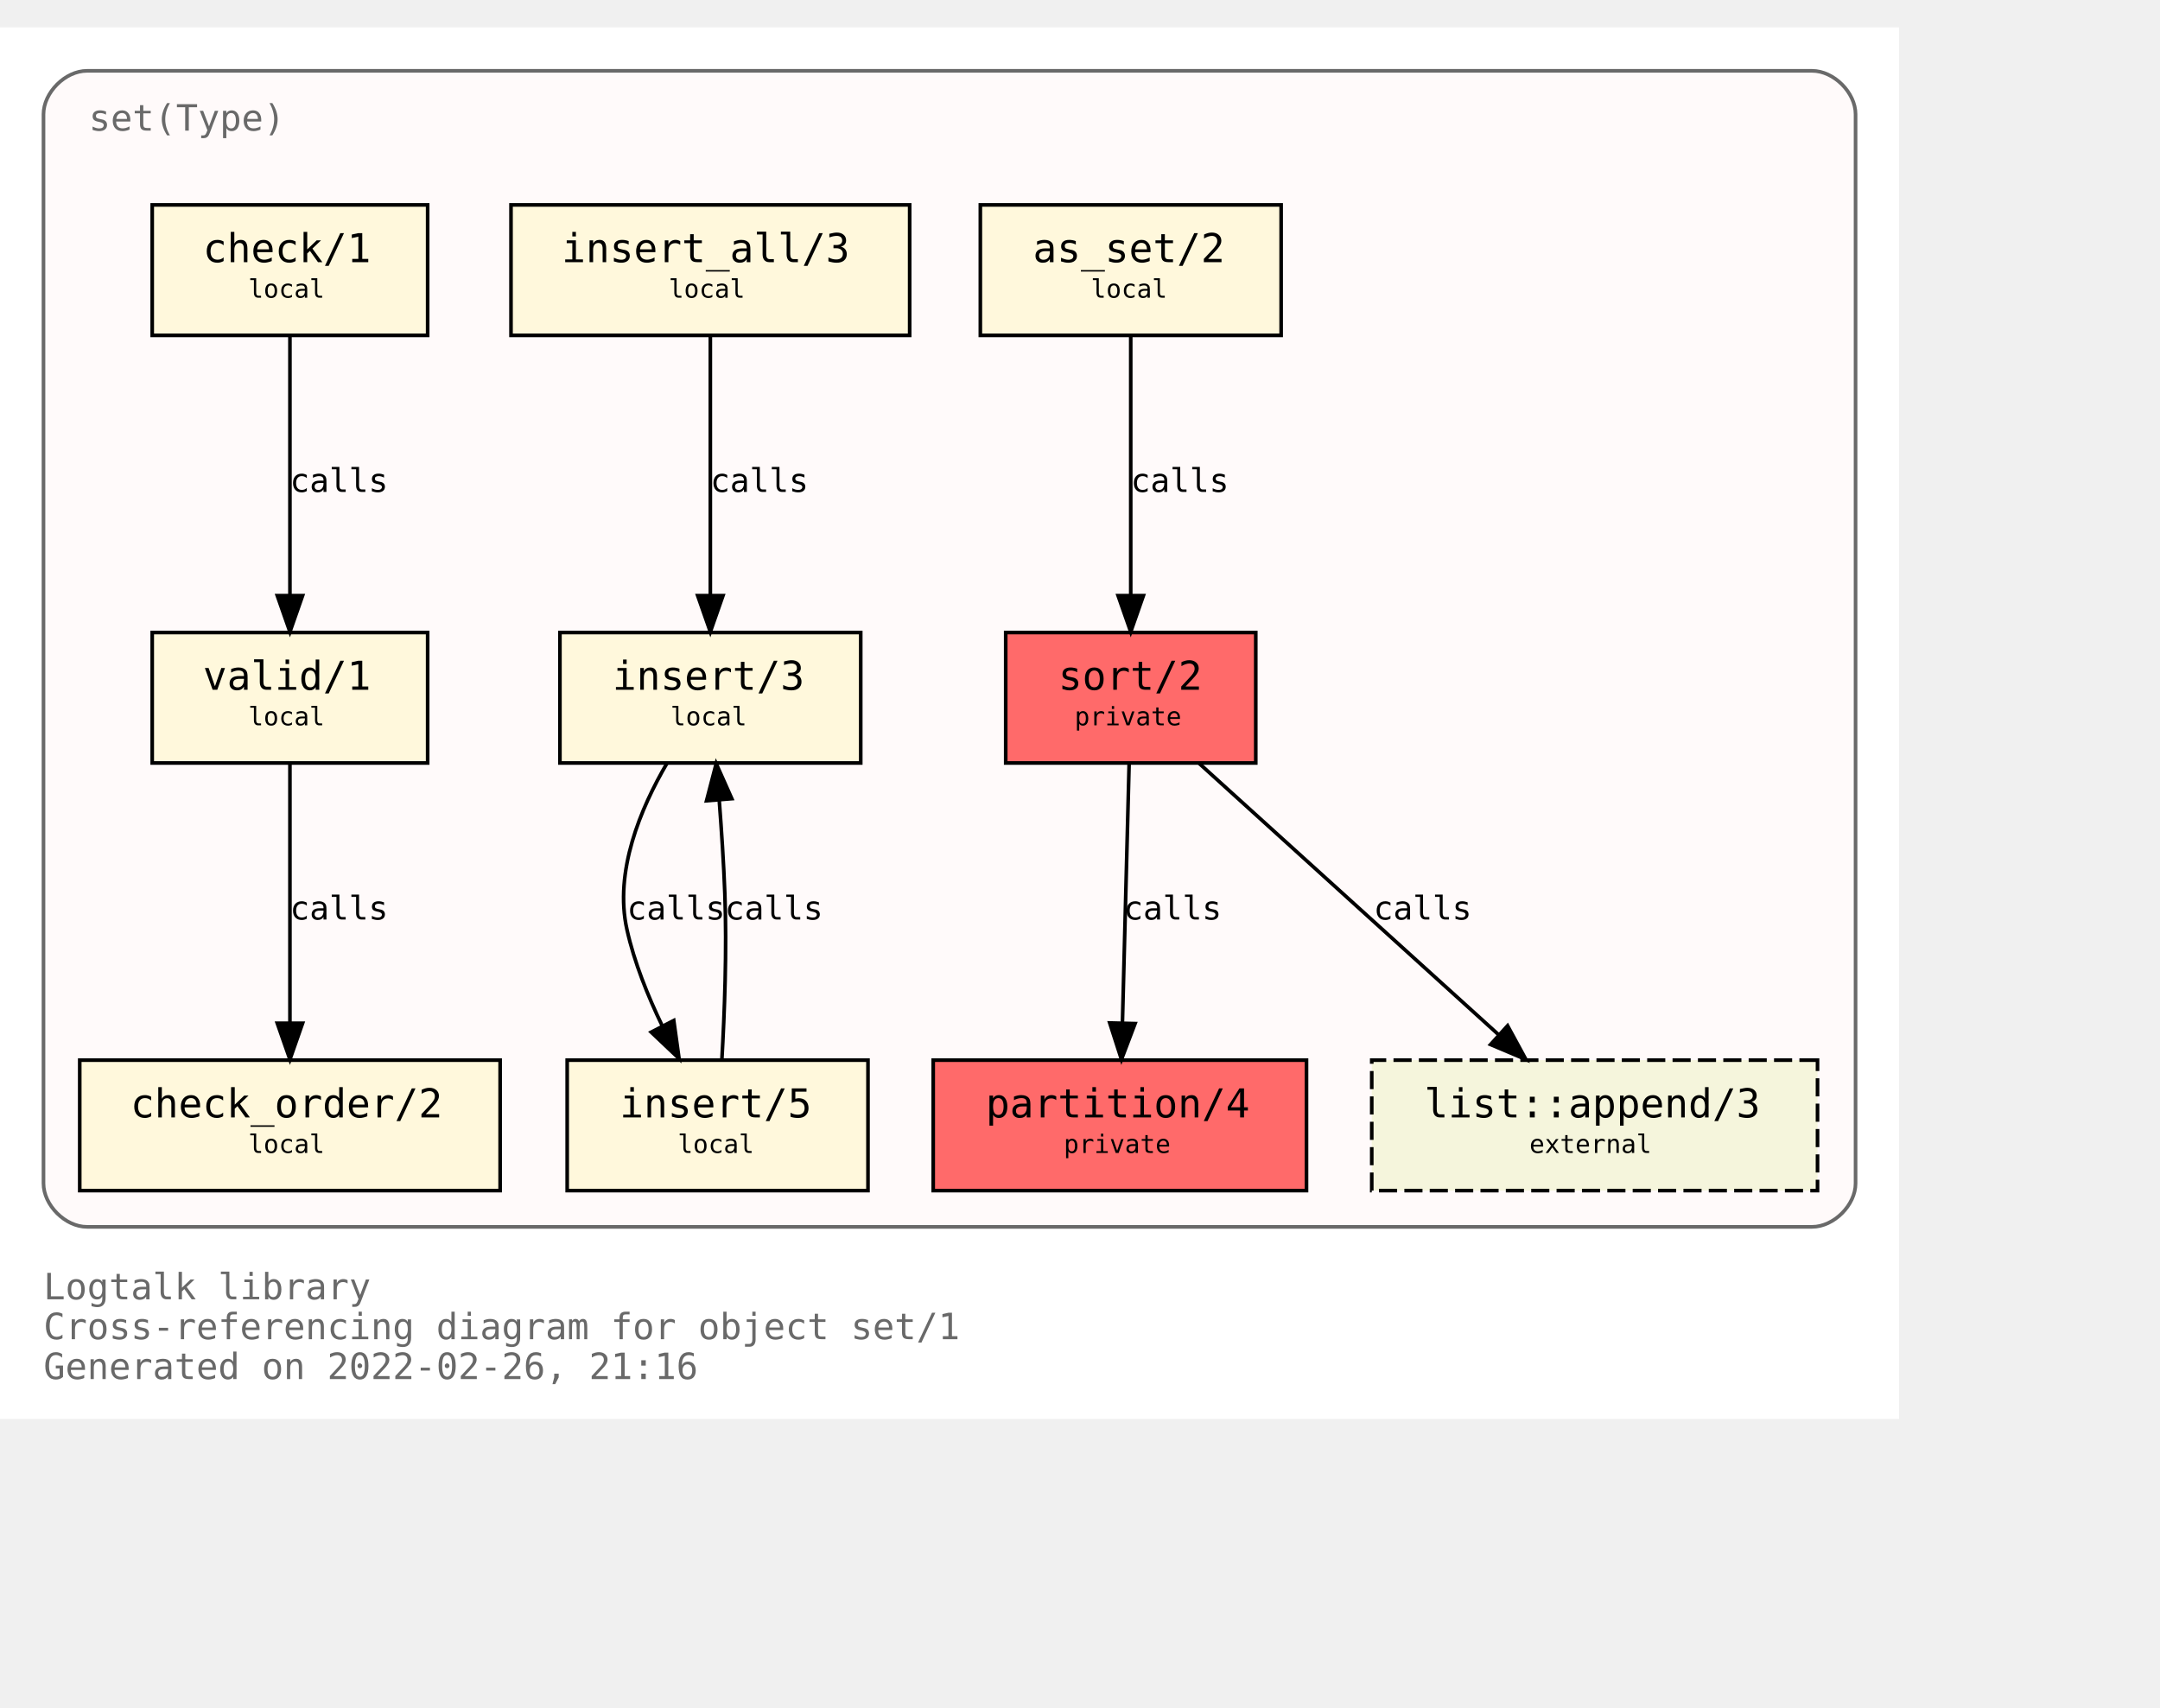
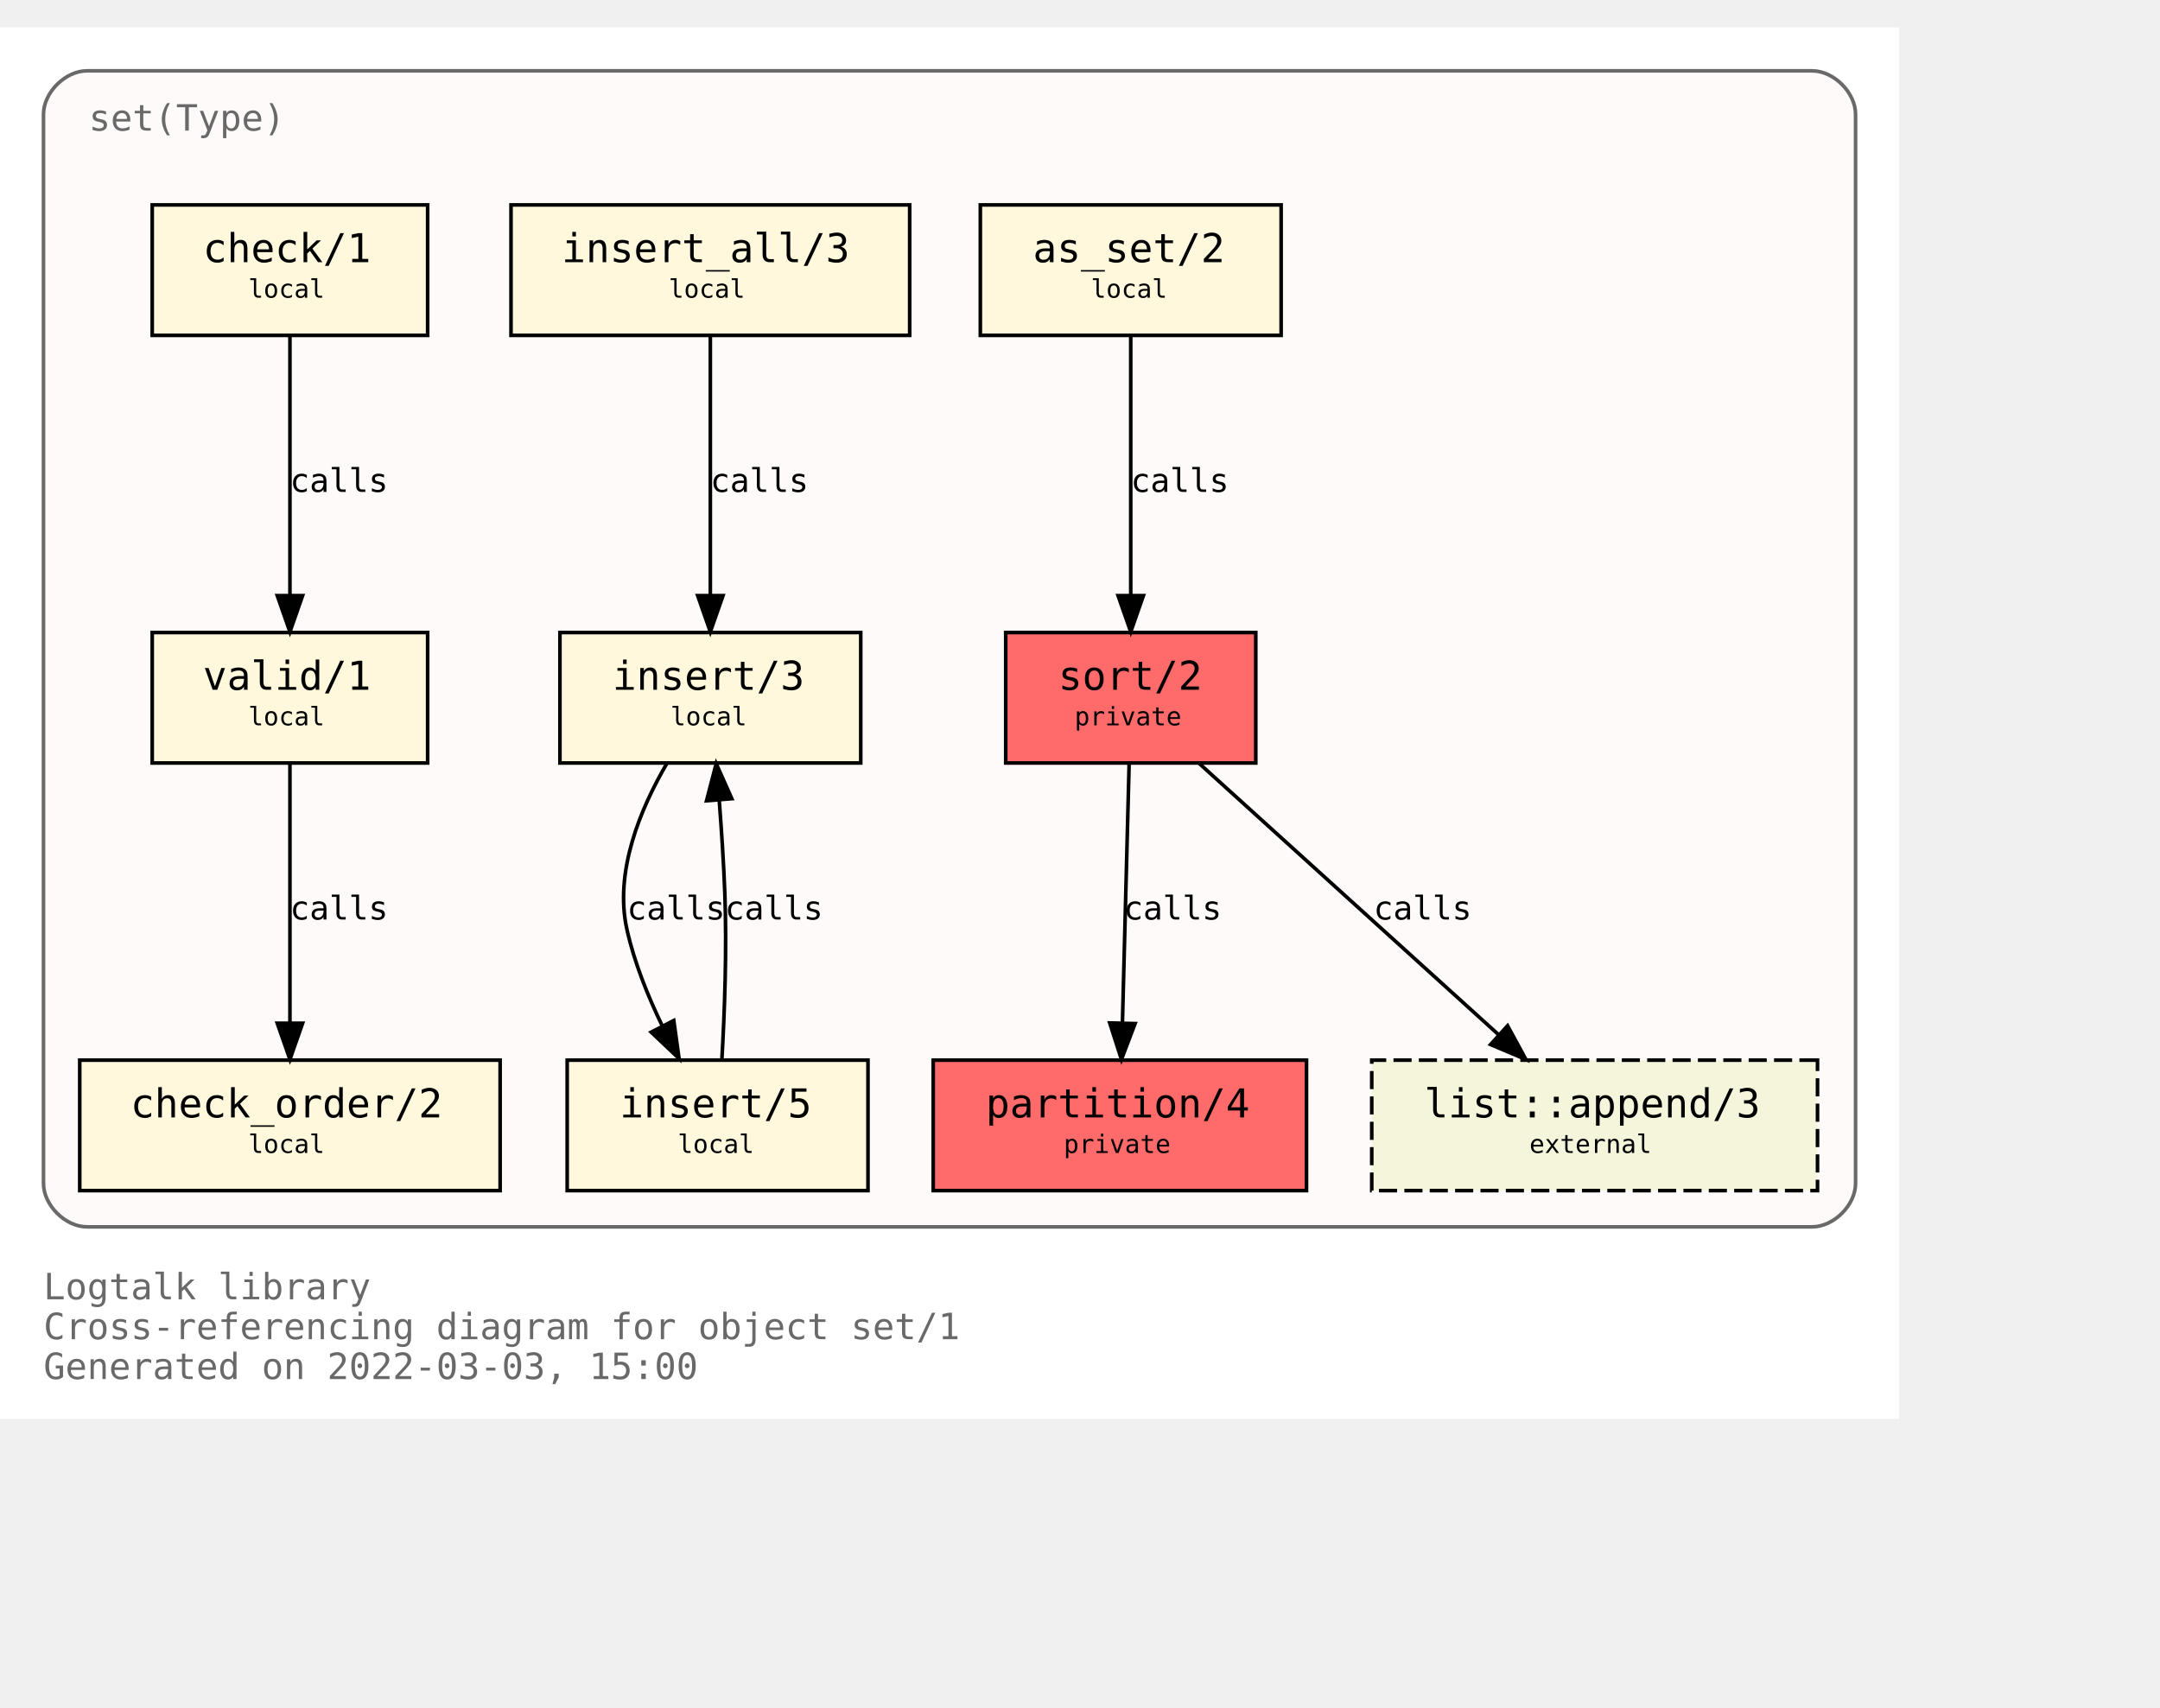
<svg xmlns="http://www.w3.org/2000/svg" xmlns:xlink="http://www.w3.org/1999/xlink" width="668pt" height="528pt" viewBox="72.00 72.00 596.00 456.00">
  <g id="graph0" class="graph" transform="scale(1 1) rotate(0) translate(76 452)">
    <polygon fill="white" stroke="transparent" points="-4,4 -4,-380 520,-380 520,4 -4,4" />
    <text text-anchor="start" x="8" y="-29" font-family="Monospace" font-size="10.00" fill="dimgray">Logtalk library</text>
    <text text-anchor="start" x="8" y="-18" font-family="Monospace" font-size="10.00" fill="dimgray">Cross-referencing diagram for object set/1</text>
-     <text text-anchor="start" x="8" y="-7" font-family="Monospace" font-size="10.00" fill="dimgray">Generated on 2022-02-26, 21:16</text>
+     <text text-anchor="start" x="8" y="-7" font-family="Monospace" font-size="10.00" fill="dimgray">Generated on 2022-03-03, 15:00</text>
    <g id="clust1" class="cluster">
      <g id="a_clust1">
        <a xlink:title="set(Type)">
          <path fill="snow" stroke="dimgray" d="M20,-49C20,-49 496,-49 496,-49 502,-49 508,-55 508,-61 508,-61 508,-356 508,-356 508,-362 502,-368 496,-368 496,-368 20,-368 20,-368 14,-368 8,-362 8,-356 8,-356 8,-61 8,-61 8,-55 14,-49 20,-49" />
          <g id="a_clust1_0">
-             <a xlink:href="https://github.com/LogtalkDotOrg/logtalk3/tree/7f9878ff18719e0c2d4881cf9c80370a225d3bb3/library/sets/set1.lgt" xlink:title="https://github.com/LogtalkDotOrg/logtalk3/tree/7f9878ff18719e0c2d4881cf9c80370a225d3bb3/library/sets/set1.lgt">
+             <a xlink:href="https://github.com/LogtalkDotOrg/logtalk3/tree/d595028914ce5bb0dbda4e2bde97f4a99dff552f/library/sets/set1.lgt" xlink:title="https://github.com/LogtalkDotOrg/logtalk3/tree/d595028914ce5bb0dbda4e2bde97f4a99dff552f/library/sets/set1.lgt">
              <text text-anchor="start" x="20.5" y="-351.5" font-family="Monospace" font-size="10.00" fill="dimgray">set(Type)</text>
            </a>
          </g>
        </a>
      </g>
    </g>
    <g id="node1" class="node">
      <g id="a_node1">
-         <a xlink:href="https://github.com/LogtalkDotOrg/logtalk3/tree/7f9878ff18719e0c2d4881cf9c80370a225d3bb3/library/sets/set1.lgt#L33" xlink:title="https://github.com/LogtalkDotOrg/logtalk3/tree/7f9878ff18719e0c2d4881cf9c80370a225d3bb3/library/sets/set1.lgt#L33">
+         <a xlink:href="https://github.com/LogtalkDotOrg/logtalk3/tree/d595028914ce5bb0dbda4e2bde97f4a99dff552f/library/sets/set1.lgt#L33" xlink:title="https://github.com/LogtalkDotOrg/logtalk3/tree/d595028914ce5bb0dbda4e2bde97f4a99dff552f/library/sets/set1.lgt#L33">
          <polygon fill="#ff6a6a" stroke="black" points="342.5,-213 273.5,-213 273.5,-177 342.5,-177 342.5,-213" />
          <text text-anchor="start" x="282" y="-197.8" font-family="Monospace" font-size="9.00"> </text>
          <text text-anchor="start" x="288" y="-197.2" font-family="Monospace" font-size="11.00">sort/2</text>
          <text text-anchor="start" x="329" y="-197.8" font-family="Monospace" font-size="9.00"> </text>
          <text text-anchor="start" x="282" y="-186.8" font-family="Monospace" font-size="9.00"> </text>
          <text text-anchor="start" x="292.5" y="-187.4" font-family="Monospace" font-size="7.00">private</text>
          <text text-anchor="start" x="329" y="-186.8" font-family="Monospace" font-size="9.00"> </text>
        </a>
      </g>
    </g>
    <g id="node2" class="node">
      <g id="a_node2">
-         <a xlink:href="https://github.com/LogtalkDotOrg/logtalk3/tree/7f9878ff18719e0c2d4881cf9c80370a225d3bb3/library/sets/set1.lgt#L40" xlink:title="https://github.com/LogtalkDotOrg/logtalk3/tree/7f9878ff18719e0c2d4881cf9c80370a225d3bb3/library/sets/set1.lgt#L40">
+         <a xlink:href="https://github.com/LogtalkDotOrg/logtalk3/tree/d595028914ce5bb0dbda4e2bde97f4a99dff552f/library/sets/set1.lgt#L40" xlink:title="https://github.com/LogtalkDotOrg/logtalk3/tree/d595028914ce5bb0dbda4e2bde97f4a99dff552f/library/sets/set1.lgt#L40">
          <polygon fill="#ff6a6a" stroke="black" points="356.5,-95 253.5,-95 253.5,-59 356.5,-59 356.5,-95" />
          <text text-anchor="start" x="262" y="-79.8" font-family="Monospace" font-size="9.00"> </text>
          <text text-anchor="start" x="268" y="-79.2" font-family="Monospace" font-size="11.00">partition/4</text>
          <text text-anchor="start" x="343" y="-79.8" font-family="Monospace" font-size="9.00"> </text>
          <text text-anchor="start" x="262" y="-68.8" font-family="Monospace" font-size="9.00"> </text>
          <text text-anchor="start" x="289.5" y="-69.4" font-family="Monospace" font-size="7.00">private</text>
          <text text-anchor="start" x="343" y="-68.8" font-family="Monospace" font-size="9.00"> </text>
        </a>
      </g>
    </g>
    <g id="edge1" class="edge">
      <g id="a_edge1">
-         <a xlink:href="https://github.com/LogtalkDotOrg/logtalk3/tree/7f9878ff18719e0c2d4881cf9c80370a225d3bb3/library/sets/set1.lgt#L48" xlink:title="calls">
+         <a xlink:href="https://github.com/LogtalkDotOrg/logtalk3/tree/d595028914ce5bb0dbda4e2bde97f4a99dff552f/library/sets/set1.lgt#L48" xlink:title="calls">
          <path fill="none" stroke="black" d="M307.56,-176.88C307.07,-158.04 306.28,-127.47 305.71,-105.3" />
          <polygon fill="black" stroke="black" points="309.2,-105.09 305.44,-95.19 302.2,-105.27 309.2,-105.09" />
        </a>
      </g>
      <g id="a_edge1-label">
-         <a xlink:href="https://github.com/LogtalkDotOrg/logtalk3/tree/7f9878ff18719e0c2d4881cf9c80370a225d3bb3/library/sets/set1.lgt#L48" xlink:title="https://github.com/LogtalkDotOrg/logtalk3/tree/7f9878ff18719e0c2d4881cf9c80370a225d3bb3/library/sets/set1.lgt#L48">
+         <a xlink:href="https://github.com/LogtalkDotOrg/logtalk3/tree/d595028914ce5bb0dbda4e2bde97f4a99dff552f/library/sets/set1.lgt#L48" xlink:title="https://github.com/LogtalkDotOrg/logtalk3/tree/d595028914ce5bb0dbda4e2bde97f4a99dff552f/library/sets/set1.lgt#L48">
          <text text-anchor="start" x="306" y="-133.8" font-family="Monospace" font-size="9.00">calls</text>
        </a>
      </g>
    </g>
    <g id="node10" class="node">
      <g id="a_node10">
        <a xlink:href="https://logtalk.org/library/listp_0.html#append/3" xlink:title="https://logtalk.org/library/listp_0.html#append/3">
          <polygon fill="beige" stroke="black" stroke-dasharray="5,2" points="497.5,-95 374.5,-95 374.5,-59 497.5,-59 497.5,-95" />
          <text text-anchor="start" x="383" y="-79.8" font-family="Monospace" font-size="9.00"> </text>
          <text text-anchor="start" x="389" y="-79.2" font-family="Monospace" font-size="11.00">list::append/3</text>
          <text text-anchor="start" x="484" y="-79.8" font-family="Monospace" font-size="9.00"> </text>
          <text text-anchor="start" x="383" y="-68.8" font-family="Monospace" font-size="9.00"> </text>
          <text text-anchor="start" x="418" y="-69.4" font-family="Monospace" font-size="7.00">external</text>
          <text text-anchor="start" x="484" y="-68.8" font-family="Monospace" font-size="9.00"> </text>
        </a>
      </g>
    </g>
    <g id="edge8" class="edge">
      <g id="a_edge8">
-         <a xlink:href="https://github.com/LogtalkDotOrg/logtalk3/tree/7f9878ff18719e0c2d4881cf9c80370a225d3bb3/library/sets/set1.lgt#L48" xlink:title="calls">
+         <a xlink:href="https://github.com/LogtalkDotOrg/logtalk3/tree/d595028914ce5bb0dbda4e2bde97f4a99dff552f/library/sets/set1.lgt#L48" xlink:title="calls">
          <path fill="none" stroke="black" d="M326.89,-176.88C348.72,-157.09 384.82,-124.38 409.47,-102.05" />
          <polygon fill="black" stroke="black" points="411.98,-104.5 417.04,-95.19 407.28,-99.31 411.98,-104.5" />
        </a>
      </g>
      <g id="a_edge8-label">
-         <a xlink:href="https://github.com/LogtalkDotOrg/logtalk3/tree/7f9878ff18719e0c2d4881cf9c80370a225d3bb3/library/sets/set1.lgt#L48" xlink:title="https://github.com/LogtalkDotOrg/logtalk3/tree/7f9878ff18719e0c2d4881cf9c80370a225d3bb3/library/sets/set1.lgt#L48">
+         <a xlink:href="https://github.com/LogtalkDotOrg/logtalk3/tree/d595028914ce5bb0dbda4e2bde97f4a99dff552f/library/sets/set1.lgt#L48" xlink:title="https://github.com/LogtalkDotOrg/logtalk3/tree/d595028914ce5bb0dbda4e2bde97f4a99dff552f/library/sets/set1.lgt#L48">
          <text text-anchor="start" x="375" y="-133.8" font-family="Monospace" font-size="9.00">calls</text>
        </a>
      </g>
    </g>
    <g id="node3" class="node">
      <g id="a_node3">
-         <a xlink:href="https://github.com/LogtalkDotOrg/logtalk3/tree/7f9878ff18719e0c2d4881cf9c80370a225d3bb3/library/sets/set1.lgt#L64" xlink:title="https://github.com/LogtalkDotOrg/logtalk3/tree/7f9878ff18719e0c2d4881cf9c80370a225d3bb3/library/sets/set1.lgt#L64">
+         <a xlink:href="https://github.com/LogtalkDotOrg/logtalk3/tree/d595028914ce5bb0dbda4e2bde97f4a99dff552f/library/sets/set1.lgt#L64" xlink:title="https://github.com/LogtalkDotOrg/logtalk3/tree/d595028914ce5bb0dbda4e2bde97f4a99dff552f/library/sets/set1.lgt#L64">
          <polygon fill="cornsilk" stroke="black" points="349.5,-331 266.5,-331 266.5,-295 349.5,-295 349.5,-331" />
          <text text-anchor="start" x="275" y="-315.8" font-family="Monospace" font-size="9.00"> </text>
          <text text-anchor="start" x="281" y="-315.2" font-family="Monospace" font-size="11.00">as_set/2</text>
          <text text-anchor="start" x="336" y="-315.8" font-family="Monospace" font-size="9.00"> </text>
          <text text-anchor="start" x="275" y="-304.8" font-family="Monospace" font-size="9.00"> </text>
          <text text-anchor="start" x="297" y="-305.4" font-family="Monospace" font-size="7.00">local</text>
          <text text-anchor="start" x="336" y="-304.8" font-family="Monospace" font-size="9.00"> </text>
        </a>
      </g>
    </g>
    <g id="edge2" class="edge">
      <g id="a_edge2">
-         <a xlink:href="https://github.com/LogtalkDotOrg/logtalk3/tree/7f9878ff18719e0c2d4881cf9c80370a225d3bb3/library/sets/set1.lgt#L64" xlink:title="calls">
+         <a xlink:href="https://github.com/LogtalkDotOrg/logtalk3/tree/d595028914ce5bb0dbda4e2bde97f4a99dff552f/library/sets/set1.lgt#L64" xlink:title="calls">
          <path fill="none" stroke="black" d="M308,-294.88C308,-276.04 308,-245.47 308,-223.3" />
          <polygon fill="black" stroke="black" points="311.5,-223.19 308,-213.19 304.5,-223.19 311.5,-223.19" />
        </a>
      </g>
      <g id="a_edge2-label">
-         <a xlink:href="https://github.com/LogtalkDotOrg/logtalk3/tree/7f9878ff18719e0c2d4881cf9c80370a225d3bb3/library/sets/set1.lgt#L64" xlink:title="https://github.com/LogtalkDotOrg/logtalk3/tree/7f9878ff18719e0c2d4881cf9c80370a225d3bb3/library/sets/set1.lgt#L64">
+         <a xlink:href="https://github.com/LogtalkDotOrg/logtalk3/tree/d595028914ce5bb0dbda4e2bde97f4a99dff552f/library/sets/set1.lgt#L64" xlink:title="https://github.com/LogtalkDotOrg/logtalk3/tree/d595028914ce5bb0dbda4e2bde97f4a99dff552f/library/sets/set1.lgt#L64">
          <text text-anchor="start" x="308" y="-251.8" font-family="Monospace" font-size="9.00">calls</text>
        </a>
      </g>
    </g>
    <g id="node4" class="node">
      <g id="a_node4">
-         <a xlink:href="https://github.com/LogtalkDotOrg/logtalk3/tree/7f9878ff18719e0c2d4881cf9c80370a225d3bb3/library/sets/set1.lgt#L67" xlink:title="https://github.com/LogtalkDotOrg/logtalk3/tree/7f9878ff18719e0c2d4881cf9c80370a225d3bb3/library/sets/set1.lgt#L67">
+         <a xlink:href="https://github.com/LogtalkDotOrg/logtalk3/tree/d595028914ce5bb0dbda4e2bde97f4a99dff552f/library/sets/set1.lgt#L67" xlink:title="https://github.com/LogtalkDotOrg/logtalk3/tree/d595028914ce5bb0dbda4e2bde97f4a99dff552f/library/sets/set1.lgt#L67">
          <polygon fill="cornsilk" stroke="black" points="233.5,-213 150.5,-213 150.5,-177 233.5,-177 233.5,-213" />
          <text text-anchor="start" x="159" y="-197.8" font-family="Monospace" font-size="9.00"> </text>
          <text text-anchor="start" x="165" y="-197.2" font-family="Monospace" font-size="11.00">insert/3</text>
          <text text-anchor="start" x="220" y="-197.8" font-family="Monospace" font-size="9.00"> </text>
          <text text-anchor="start" x="159" y="-186.8" font-family="Monospace" font-size="9.00"> </text>
          <text text-anchor="start" x="181" y="-187.4" font-family="Monospace" font-size="7.00">local</text>
          <text text-anchor="start" x="220" y="-186.8" font-family="Monospace" font-size="9.00"> </text>
        </a>
      </g>
    </g>
    <g id="node5" class="node">
      <g id="a_node5">
-         <a xlink:href="https://github.com/LogtalkDotOrg/logtalk3/tree/7f9878ff18719e0c2d4881cf9c80370a225d3bb3/library/sets/set1.lgt#L77" xlink:title="https://github.com/LogtalkDotOrg/logtalk3/tree/7f9878ff18719e0c2d4881cf9c80370a225d3bb3/library/sets/set1.lgt#L77">
+         <a xlink:href="https://github.com/LogtalkDotOrg/logtalk3/tree/d595028914ce5bb0dbda4e2bde97f4a99dff552f/library/sets/set1.lgt#L77" xlink:title="https://github.com/LogtalkDotOrg/logtalk3/tree/d595028914ce5bb0dbda4e2bde97f4a99dff552f/library/sets/set1.lgt#L77">
          <polygon fill="cornsilk" stroke="black" points="235.5,-95 152.5,-95 152.5,-59 235.5,-59 235.5,-95" />
          <text text-anchor="start" x="161" y="-79.8" font-family="Monospace" font-size="9.00"> </text>
          <text text-anchor="start" x="167" y="-79.2" font-family="Monospace" font-size="11.00">insert/5</text>
          <text text-anchor="start" x="222" y="-79.8" font-family="Monospace" font-size="9.00"> </text>
          <text text-anchor="start" x="161" y="-68.8" font-family="Monospace" font-size="9.00"> </text>
          <text text-anchor="start" x="183" y="-69.4" font-family="Monospace" font-size="7.00">local</text>
          <text text-anchor="start" x="222" y="-68.8" font-family="Monospace" font-size="9.00"> </text>
        </a>
      </g>
    </g>
    <g id="edge3" class="edge">
      <g id="a_edge3">
-         <a xlink:href="https://github.com/LogtalkDotOrg/logtalk3/tree/7f9878ff18719e0c2d4881cf9c80370a225d3bb3/library/sets/set1.lgt#L68" xlink:title="calls">
+         <a xlink:href="https://github.com/LogtalkDotOrg/logtalk3/tree/d595028914ce5bb0dbda4e2bde97f4a99dff552f/library/sets/set1.lgt#L68" xlink:title="calls">
          <path fill="none" stroke="black" d="M180.07,-176.98C172.75,-164.51 165.41,-147.02 169,-131 171.01,-122.01 174.73,-112.75 178.7,-104.53" />
          <polygon fill="black" stroke="black" points="181.91,-105.94 183.37,-95.44 175.68,-102.73 181.91,-105.94" />
        </a>
      </g>
      <g id="a_edge3-label">
-         <a xlink:href="https://github.com/LogtalkDotOrg/logtalk3/tree/7f9878ff18719e0c2d4881cf9c80370a225d3bb3/library/sets/set1.lgt#L68" xlink:title="https://github.com/LogtalkDotOrg/logtalk3/tree/7f9878ff18719e0c2d4881cf9c80370a225d3bb3/library/sets/set1.lgt#L68">
+         <a xlink:href="https://github.com/LogtalkDotOrg/logtalk3/tree/d595028914ce5bb0dbda4e2bde97f4a99dff552f/library/sets/set1.lgt#L68" xlink:title="https://github.com/LogtalkDotOrg/logtalk3/tree/d595028914ce5bb0dbda4e2bde97f4a99dff552f/library/sets/set1.lgt#L68">
          <text text-anchor="start" x="169" y="-133.8" font-family="Monospace" font-size="9.00">calls</text>
        </a>
      </g>
    </g>
    <g id="edge4" class="edge">
      <g id="a_edge4">
-         <a xlink:href="https://github.com/LogtalkDotOrg/logtalk3/tree/7f9878ff18719e0c2d4881cf9c80370a225d3bb3/library/sets/set1.lgt#L77" xlink:title="calls">
+         <a xlink:href="https://github.com/LogtalkDotOrg/logtalk3/tree/d595028914ce5bb0dbda4e2bde97f4a99dff552f/library/sets/set1.lgt#L77" xlink:title="calls">
          <path fill="none" stroke="black" d="M195.18,-95.11C195.91,-107.79 196.59,-125.47 196,-141 195.69,-149.33 195.09,-158.39 194.46,-166.62" />
          <polygon fill="black" stroke="black" points="190.95,-166.58 193.62,-176.83 197.93,-167.15 190.95,-166.58" />
        </a>
      </g>
      <g id="a_edge4-label">
-         <a xlink:href="https://github.com/LogtalkDotOrg/logtalk3/tree/7f9878ff18719e0c2d4881cf9c80370a225d3bb3/library/sets/set1.lgt#L77" xlink:title="https://github.com/LogtalkDotOrg/logtalk3/tree/7f9878ff18719e0c2d4881cf9c80370a225d3bb3/library/sets/set1.lgt#L77">
+         <a xlink:href="https://github.com/LogtalkDotOrg/logtalk3/tree/d595028914ce5bb0dbda4e2bde97f4a99dff552f/library/sets/set1.lgt#L77" xlink:title="https://github.com/LogtalkDotOrg/logtalk3/tree/d595028914ce5bb0dbda4e2bde97f4a99dff552f/library/sets/set1.lgt#L77">
          <text text-anchor="start" x="196" y="-133.8" font-family="Monospace" font-size="9.00">calls</text>
        </a>
      </g>
    </g>
    <g id="node6" class="node">
      <g id="a_node6">
-         <a xlink:href="https://github.com/LogtalkDotOrg/logtalk3/tree/7f9878ff18719e0c2d4881cf9c80370a225d3bb3/library/sets/set1.lgt#L82" xlink:title="https://github.com/LogtalkDotOrg/logtalk3/tree/7f9878ff18719e0c2d4881cf9c80370a225d3bb3/library/sets/set1.lgt#L82">
+         <a xlink:href="https://github.com/LogtalkDotOrg/logtalk3/tree/d595028914ce5bb0dbda4e2bde97f4a99dff552f/library/sets/set1.lgt#L82" xlink:title="https://github.com/LogtalkDotOrg/logtalk3/tree/d595028914ce5bb0dbda4e2bde97f4a99dff552f/library/sets/set1.lgt#L82">
          <polygon fill="cornsilk" stroke="black" points="247,-331 137,-331 137,-295 247,-295 247,-331" />
          <text text-anchor="start" x="145" y="-315.8" font-family="Monospace" font-size="9.00"> </text>
          <text text-anchor="start" x="151" y="-315.2" font-family="Monospace" font-size="11.00">insert_all/3</text>
          <text text-anchor="start" x="233" y="-315.8" font-family="Monospace" font-size="9.00"> </text>
          <text text-anchor="start" x="145" y="-304.8" font-family="Monospace" font-size="9.00"> </text>
          <text text-anchor="start" x="180.5" y="-305.4" font-family="Monospace" font-size="7.00">local</text>
          <text text-anchor="start" x="233" y="-304.8" font-family="Monospace" font-size="9.00"> </text>
        </a>
      </g>
    </g>
    <g id="edge5" class="edge">
      <g id="a_edge5">
-         <a xlink:href="https://github.com/LogtalkDotOrg/logtalk3/tree/7f9878ff18719e0c2d4881cf9c80370a225d3bb3/library/sets/set1.lgt#L83" xlink:title="calls">
+         <a xlink:href="https://github.com/LogtalkDotOrg/logtalk3/tree/d595028914ce5bb0dbda4e2bde97f4a99dff552f/library/sets/set1.lgt#L83" xlink:title="calls">
          <path fill="none" stroke="black" d="M192,-294.88C192,-276.04 192,-245.47 192,-223.3" />
          <polygon fill="black" stroke="black" points="195.5,-223.19 192,-213.19 188.5,-223.19 195.5,-223.19" />
        </a>
      </g>
      <g id="a_edge5-label">
-         <a xlink:href="https://github.com/LogtalkDotOrg/logtalk3/tree/7f9878ff18719e0c2d4881cf9c80370a225d3bb3/library/sets/set1.lgt#L83" xlink:title="https://github.com/LogtalkDotOrg/logtalk3/tree/7f9878ff18719e0c2d4881cf9c80370a225d3bb3/library/sets/set1.lgt#L83">
+         <a xlink:href="https://github.com/LogtalkDotOrg/logtalk3/tree/d595028914ce5bb0dbda4e2bde97f4a99dff552f/library/sets/set1.lgt#L83" xlink:title="https://github.com/LogtalkDotOrg/logtalk3/tree/d595028914ce5bb0dbda4e2bde97f4a99dff552f/library/sets/set1.lgt#L83">
          <text text-anchor="start" x="192" y="-251.8" font-family="Monospace" font-size="9.00">calls</text>
        </a>
      </g>
    </g>
    <g id="node7" class="node">
      <g id="a_node7">
-         <a xlink:href="https://github.com/LogtalkDotOrg/logtalk3/tree/7f9878ff18719e0c2d4881cf9c80370a225d3bb3/library/sets/set1.lgt#L87" xlink:title="https://github.com/LogtalkDotOrg/logtalk3/tree/7f9878ff18719e0c2d4881cf9c80370a225d3bb3/library/sets/set1.lgt#L87">
+         <a xlink:href="https://github.com/LogtalkDotOrg/logtalk3/tree/d595028914ce5bb0dbda4e2bde97f4a99dff552f/library/sets/set1.lgt#L87" xlink:title="https://github.com/LogtalkDotOrg/logtalk3/tree/d595028914ce5bb0dbda4e2bde97f4a99dff552f/library/sets/set1.lgt#L87">
          <polygon fill="cornsilk" stroke="black" points="114,-213 38,-213 38,-177 114,-177 114,-213" />
          <text text-anchor="start" x="46" y="-197.8" font-family="Monospace" font-size="9.00"> </text>
          <text text-anchor="start" x="52" y="-197.2" font-family="Monospace" font-size="11.00">valid/1</text>
          <text text-anchor="start" x="100" y="-197.8" font-family="Monospace" font-size="9.00"> </text>
          <text text-anchor="start" x="46" y="-186.8" font-family="Monospace" font-size="9.00"> </text>
          <text text-anchor="start" x="64.5" y="-187.4" font-family="Monospace" font-size="7.00">local</text>
          <text text-anchor="start" x="100" y="-186.8" font-family="Monospace" font-size="9.00"> </text>
        </a>
      </g>
    </g>
    <g id="node8" class="node">
      <g id="a_node8">
-         <a xlink:href="https://github.com/LogtalkDotOrg/logtalk3/tree/7f9878ff18719e0c2d4881cf9c80370a225d3bb3/library/sets/set1.lgt#L96" xlink:title="https://github.com/LogtalkDotOrg/logtalk3/tree/7f9878ff18719e0c2d4881cf9c80370a225d3bb3/library/sets/set1.lgt#L96">
+         <a xlink:href="https://github.com/LogtalkDotOrg/logtalk3/tree/d595028914ce5bb0dbda4e2bde97f4a99dff552f/library/sets/set1.lgt#L96" xlink:title="https://github.com/LogtalkDotOrg/logtalk3/tree/d595028914ce5bb0dbda4e2bde97f4a99dff552f/library/sets/set1.lgt#L96">
          <polygon fill="cornsilk" stroke="black" points="134,-95 18,-95 18,-59 134,-59 134,-95" />
          <text text-anchor="start" x="26" y="-79.8" font-family="Monospace" font-size="9.00"> </text>
          <text text-anchor="start" x="32" y="-79.2" font-family="Monospace" font-size="11.00">check_order/2</text>
          <text text-anchor="start" x="120" y="-79.8" font-family="Monospace" font-size="9.00"> </text>
          <text text-anchor="start" x="26" y="-68.8" font-family="Monospace" font-size="9.00"> </text>
          <text text-anchor="start" x="64.5" y="-69.4" font-family="Monospace" font-size="7.00">local</text>
          <text text-anchor="start" x="120" y="-68.8" font-family="Monospace" font-size="9.00"> </text>
        </a>
      </g>
    </g>
    <g id="edge6" class="edge">
      <g id="a_edge6">
-         <a xlink:href="https://github.com/LogtalkDotOrg/logtalk3/tree/7f9878ff18719e0c2d4881cf9c80370a225d3bb3/library/sets/set1.lgt#L93" xlink:title="calls">
+         <a xlink:href="https://github.com/LogtalkDotOrg/logtalk3/tree/d595028914ce5bb0dbda4e2bde97f4a99dff552f/library/sets/set1.lgt#L93" xlink:title="calls">
          <path fill="none" stroke="black" d="M76,-176.88C76,-158.04 76,-127.47 76,-105.3" />
          <polygon fill="black" stroke="black" points="79.5,-105.19 76,-95.19 72.5,-105.19 79.5,-105.19" />
        </a>
      </g>
      <g id="a_edge6-label">
-         <a xlink:href="https://github.com/LogtalkDotOrg/logtalk3/tree/7f9878ff18719e0c2d4881cf9c80370a225d3bb3/library/sets/set1.lgt#L93" xlink:title="https://github.com/LogtalkDotOrg/logtalk3/tree/7f9878ff18719e0c2d4881cf9c80370a225d3bb3/library/sets/set1.lgt#L93">
+         <a xlink:href="https://github.com/LogtalkDotOrg/logtalk3/tree/d595028914ce5bb0dbda4e2bde97f4a99dff552f/library/sets/set1.lgt#L93" xlink:title="https://github.com/LogtalkDotOrg/logtalk3/tree/d595028914ce5bb0dbda4e2bde97f4a99dff552f/library/sets/set1.lgt#L93">
          <text text-anchor="start" x="76" y="-133.8" font-family="Monospace" font-size="9.00">calls</text>
        </a>
      </g>
    </g>
    <g id="node9" class="node">
      <g id="a_node9">
-         <a xlink:href="https://github.com/LogtalkDotOrg/logtalk3/tree/7f9878ff18719e0c2d4881cf9c80370a225d3bb3/library/sets/set1.lgt#L108" xlink:title="https://github.com/LogtalkDotOrg/logtalk3/tree/7f9878ff18719e0c2d4881cf9c80370a225d3bb3/library/sets/set1.lgt#L108">
+         <a xlink:href="https://github.com/LogtalkDotOrg/logtalk3/tree/d595028914ce5bb0dbda4e2bde97f4a99dff552f/library/sets/set1.lgt#L108" xlink:title="https://github.com/LogtalkDotOrg/logtalk3/tree/d595028914ce5bb0dbda4e2bde97f4a99dff552f/library/sets/set1.lgt#L108">
          <polygon fill="cornsilk" stroke="black" points="114,-331 38,-331 38,-295 114,-295 114,-331" />
          <text text-anchor="start" x="46" y="-315.8" font-family="Monospace" font-size="9.00"> </text>
          <text text-anchor="start" x="52" y="-315.2" font-family="Monospace" font-size="11.00">check/1</text>
          <text text-anchor="start" x="100" y="-315.8" font-family="Monospace" font-size="9.00"> </text>
          <text text-anchor="start" x="46" y="-304.8" font-family="Monospace" font-size="9.00"> </text>
          <text text-anchor="start" x="64.5" y="-305.4" font-family="Monospace" font-size="7.00">local</text>
          <text text-anchor="start" x="100" y="-304.8" font-family="Monospace" font-size="9.00"> </text>
        </a>
      </g>
    </g>
    <g id="edge7" class="edge">
      <g id="a_edge7">
-         <a xlink:href="https://github.com/LogtalkDotOrg/logtalk3/tree/7f9878ff18719e0c2d4881cf9c80370a225d3bb3/library/sets/set1.lgt#L108" xlink:title="calls">
+         <a xlink:href="https://github.com/LogtalkDotOrg/logtalk3/tree/d595028914ce5bb0dbda4e2bde97f4a99dff552f/library/sets/set1.lgt#L108" xlink:title="calls">
          <path fill="none" stroke="black" d="M76,-294.88C76,-276.04 76,-245.47 76,-223.3" />
          <polygon fill="black" stroke="black" points="79.5,-223.19 76,-213.19 72.5,-223.19 79.5,-223.19" />
        </a>
      </g>
      <g id="a_edge7-label">
-         <a xlink:href="https://github.com/LogtalkDotOrg/logtalk3/tree/7f9878ff18719e0c2d4881cf9c80370a225d3bb3/library/sets/set1.lgt#L108" xlink:title="https://github.com/LogtalkDotOrg/logtalk3/tree/7f9878ff18719e0c2d4881cf9c80370a225d3bb3/library/sets/set1.lgt#L108">
+         <a xlink:href="https://github.com/LogtalkDotOrg/logtalk3/tree/d595028914ce5bb0dbda4e2bde97f4a99dff552f/library/sets/set1.lgt#L108" xlink:title="https://github.com/LogtalkDotOrg/logtalk3/tree/d595028914ce5bb0dbda4e2bde97f4a99dff552f/library/sets/set1.lgt#L108">
          <text text-anchor="start" x="76" y="-251.8" font-family="Monospace" font-size="9.00">calls</text>
        </a>
      </g>
    </g>
  </g>
</svg>
